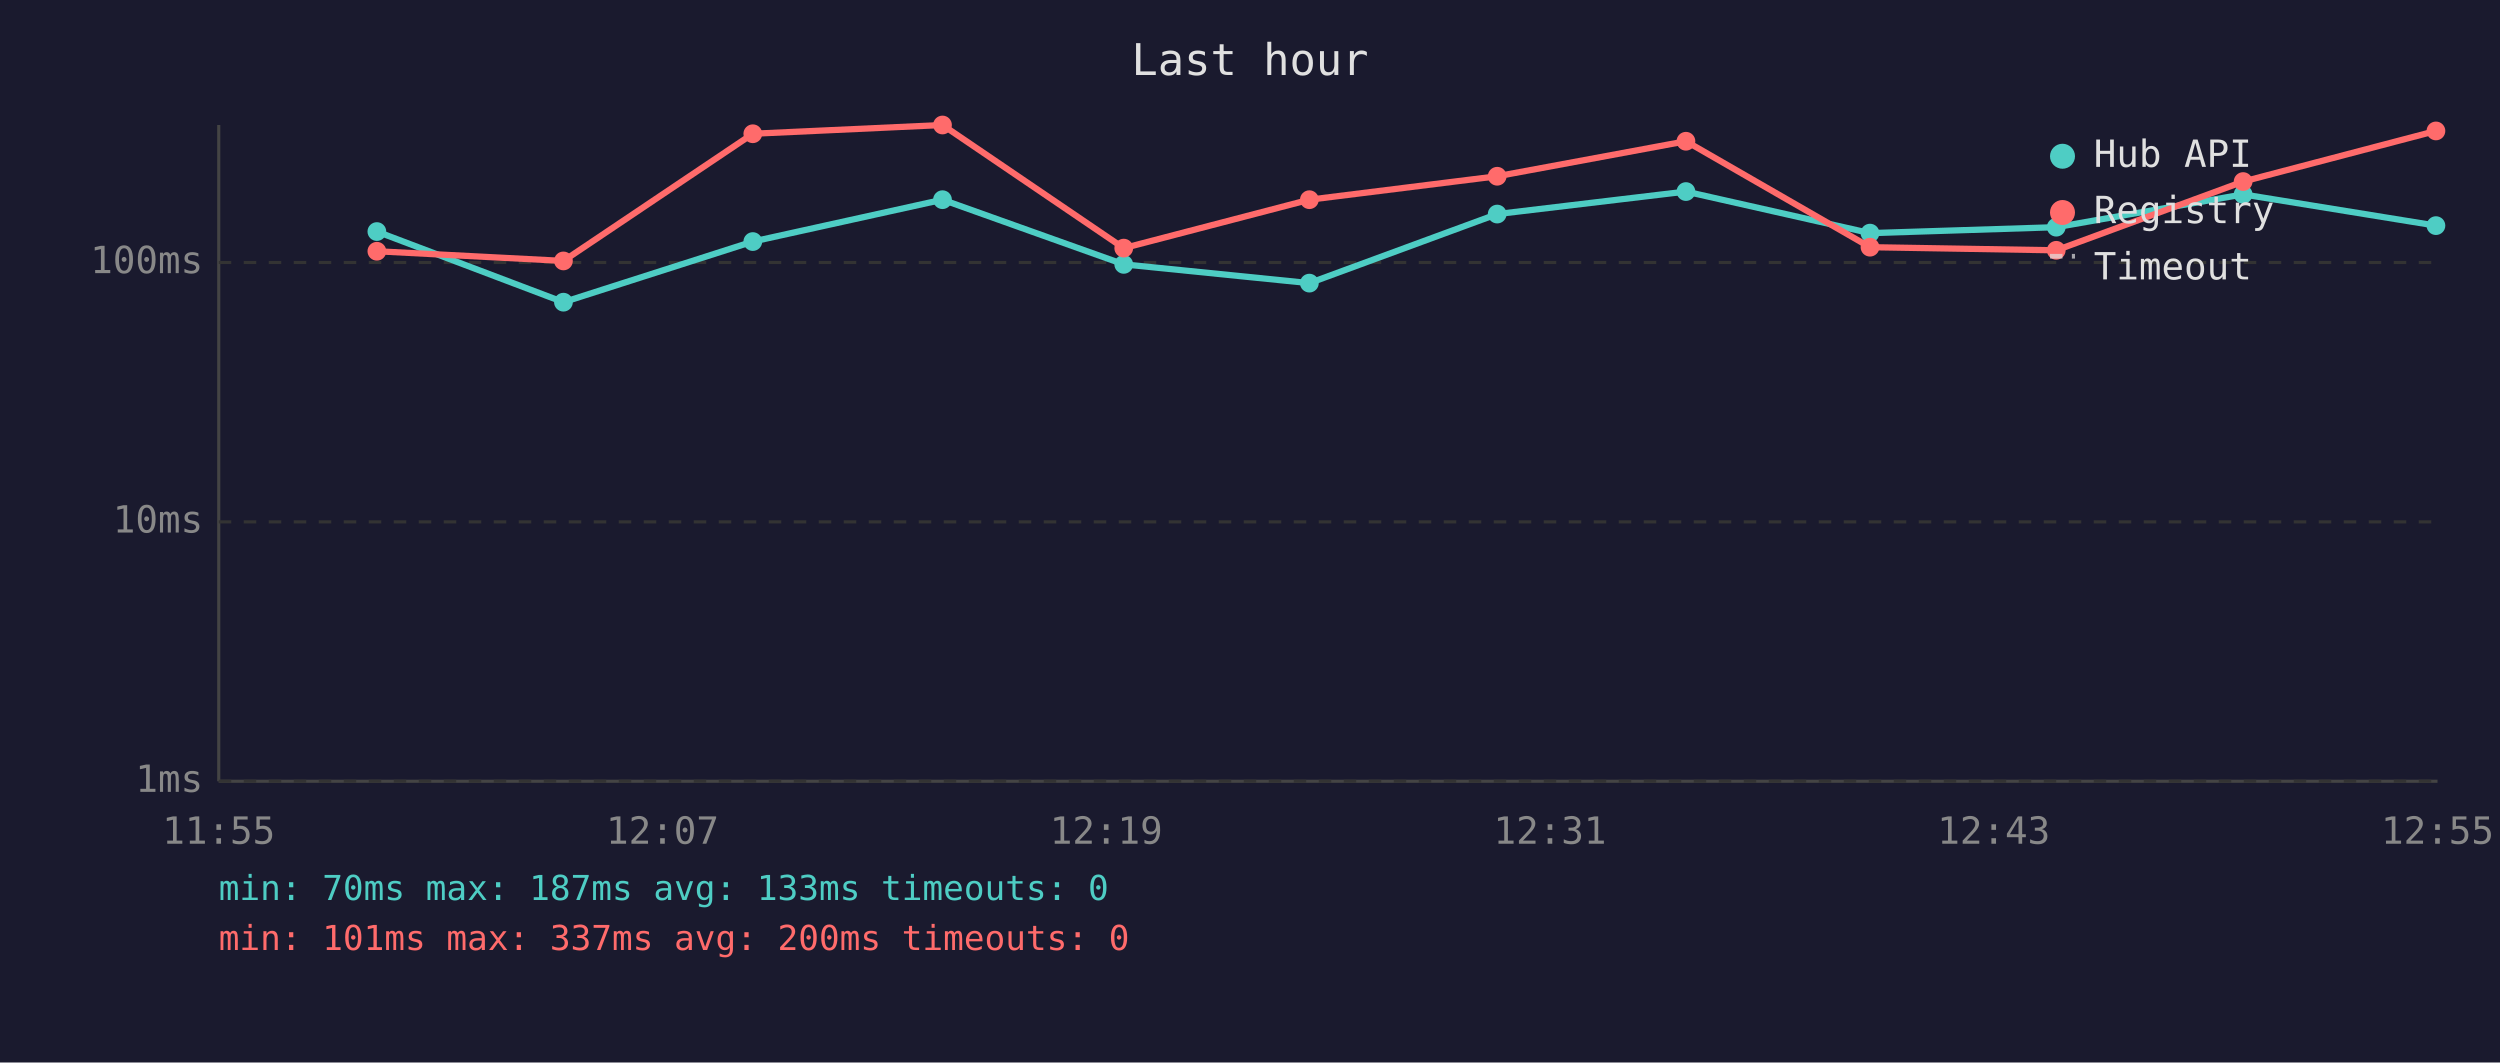
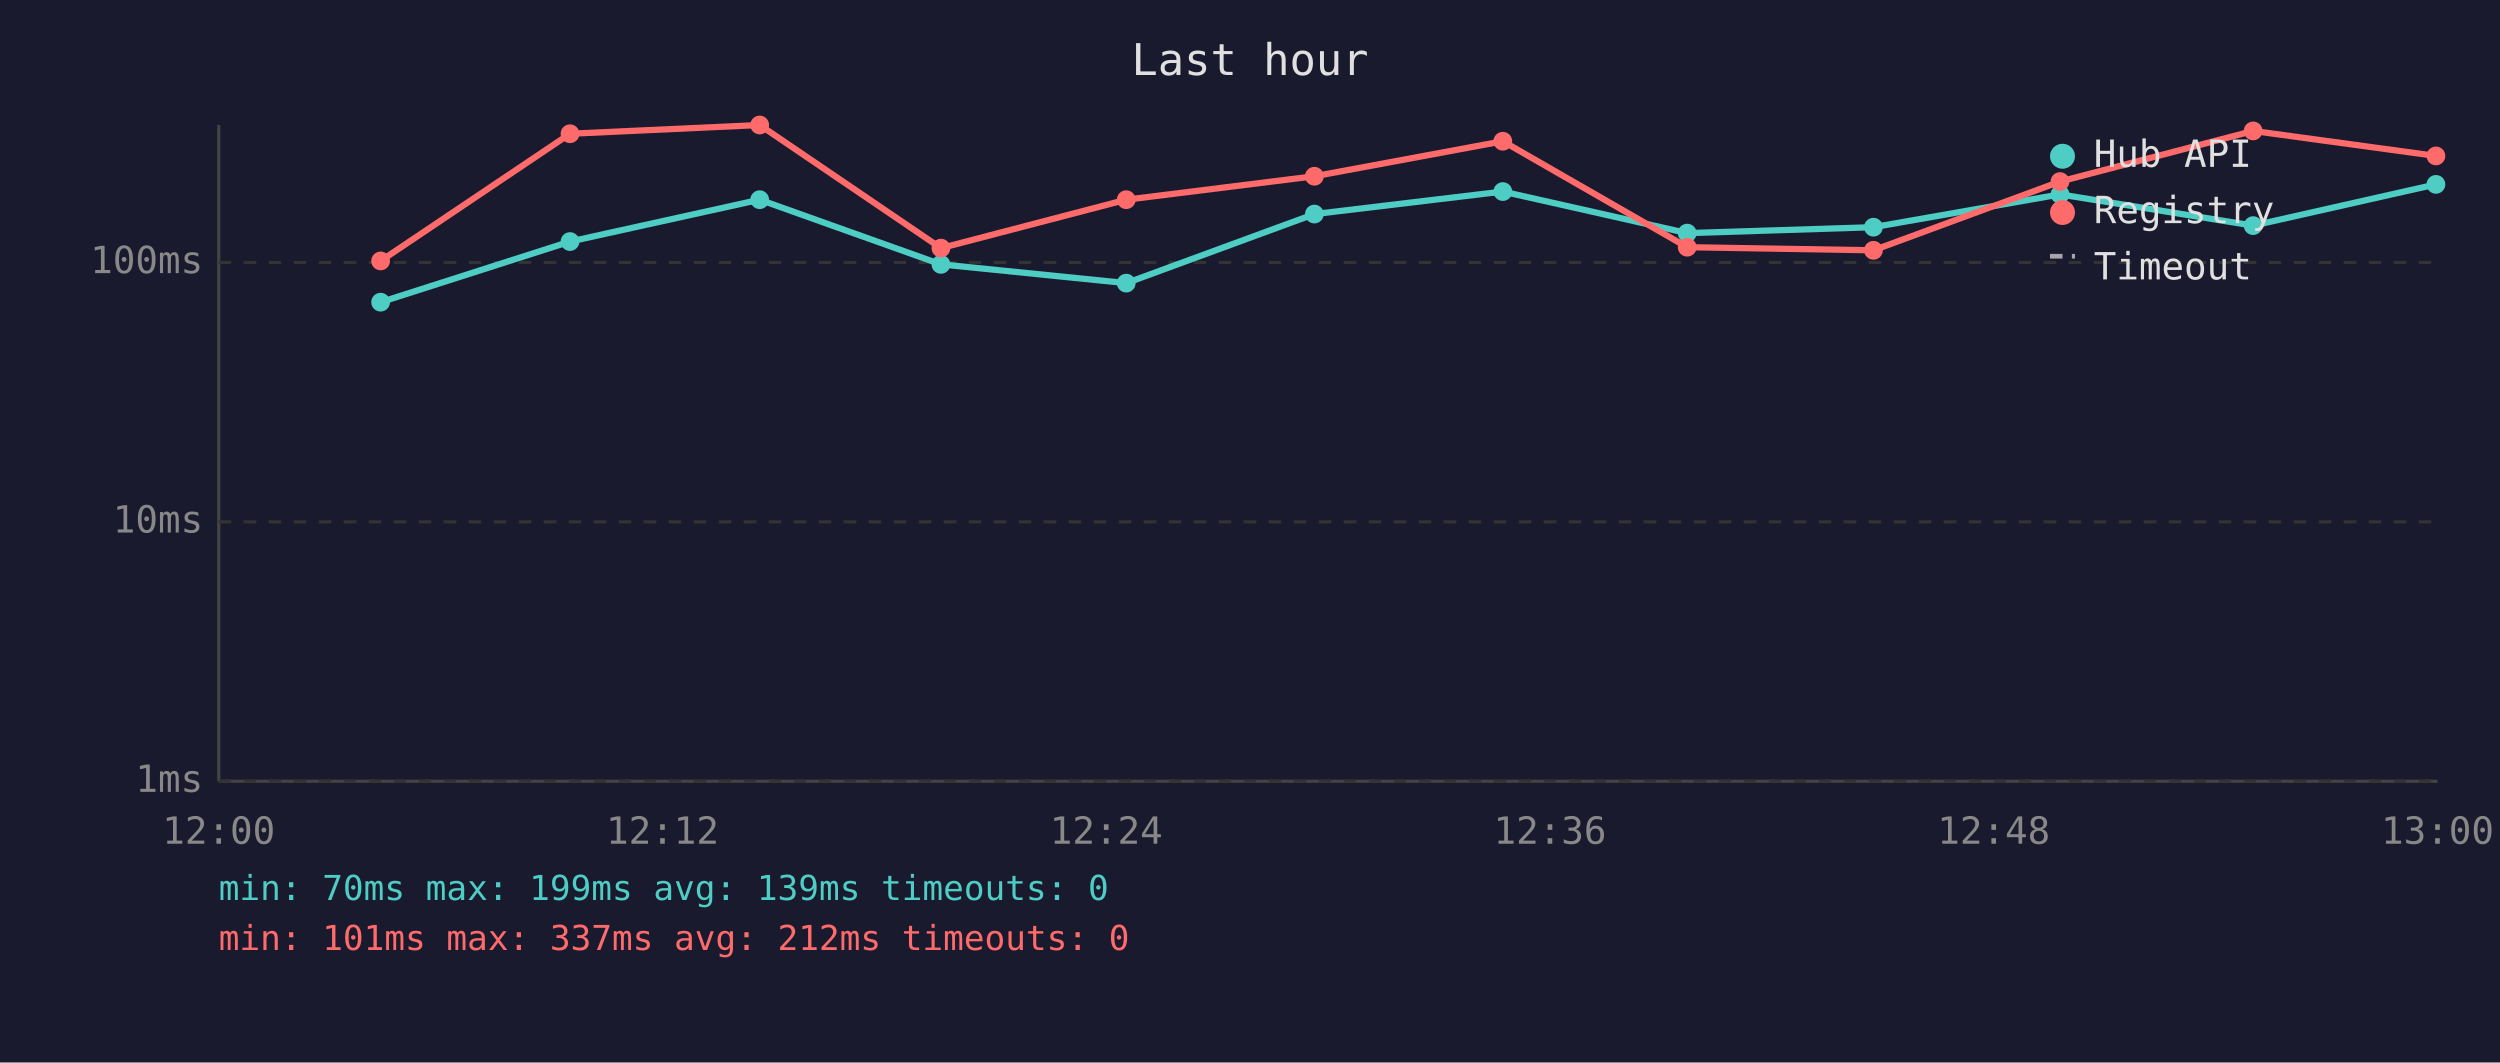
<svg xmlns="http://www.w3.org/2000/svg" viewBox="0 0 800 340" font-family="monospace" font-size="12">
  <rect width="800" height="340" fill="#1a1a2e" />
  <text x="400" y="24" fill="#e0e0e0" font-size="14" text-anchor="middle">Last hour</text>
  <line x1="70" y1="40" x2="70" y2="250" stroke="#444" stroke-width="1" />
  <line x1="70" y1="250" x2="780" y2="250" stroke="#444" stroke-width="1" />
  <line x1="70" y1="250" x2="780" y2="250" stroke="#333" stroke-width="1" stroke-dasharray="4" />
  <text x="65" y="250" fill="#888" text-anchor="end" dominant-baseline="middle">1ms</text>
  <line x1="70" y1="167" x2="780" y2="167" stroke="#333" stroke-width="1" stroke-dasharray="4" />
  <text x="65" y="167" fill="#888" text-anchor="end" dominant-baseline="middle">10ms</text>
  <line x1="70" y1="84" x2="780" y2="84" stroke="#333" stroke-width="1" stroke-dasharray="4" />
  <text x="65" y="84" fill="#888" text-anchor="end" dominant-baseline="middle">100ms</text>
-   <text x="70" y="270" fill="#888" text-anchor="middle">11:55</text>
-   <text x="212" y="270" fill="#888" text-anchor="middle">12:07</text>
-   <text x="354" y="270" fill="#888" text-anchor="middle">12:19</text>
-   <text x="496" y="270" fill="#888" text-anchor="middle">12:31</text>
-   <text x="638" y="270" fill="#888" text-anchor="middle">12:43</text>
-   <text x="780" y="270" fill="#888" text-anchor="middle">12:55</text>
-   <polyline points="120.6,74.1 180.3,96.7 240.9,77.3 301.6,63.9 359.6,84.6 419.0,90.6 479.1,68.5 539.5,61.3 598.4,74.6 658.0,72.7 717.8,62.2 779.5,72.2" fill="none" stroke="#4ecdc4" stroke-width="2" opacity="1" />
-   <circle cx="120.6" cy="74.1" r="3" fill="#4ecdc4" />
-   <circle cx="180.3" cy="96.7" r="3" fill="#4ecdc4" />
-   <circle cx="240.9" cy="77.3" r="3" fill="#4ecdc4" />
-   <circle cx="301.6" cy="63.9" r="3" fill="#4ecdc4" />
-   <circle cx="359.6" cy="84.6" r="3" fill="#4ecdc4" />
-   <circle cx="419.0" cy="90.6" r="3" fill="#4ecdc4" />
-   <circle cx="479.1" cy="68.5" r="3" fill="#4ecdc4" />
-   <circle cx="539.5" cy="61.3" r="3" fill="#4ecdc4" />
-   <circle cx="598.4" cy="74.6" r="3" fill="#4ecdc4" />
-   <circle cx="658.0" cy="72.7" r="3" fill="#4ecdc4" />
-   <circle cx="717.8" cy="62.2" r="3" fill="#4ecdc4" />
-   <circle cx="779.5" cy="72.2" r="3" fill="#4ecdc4" />
-   <polyline points="120.6,80.4 180.3,83.5 240.9,42.8 301.6,40.0 359.6,79.4 419.0,63.9 479.1,56.4 539.5,45.2 598.4,79.1 658.0,80.1 717.8,58.1 779.5,41.9" fill="none" stroke="#ff6b6b" stroke-width="2" opacity="1" />
-   <circle cx="120.6" cy="80.4" r="3" fill="#ff6b6b" />
-   <circle cx="180.3" cy="83.5" r="3" fill="#ff6b6b" />
-   <circle cx="240.9" cy="42.8" r="3" fill="#ff6b6b" />
-   <circle cx="301.6" cy="40.0" r="3" fill="#ff6b6b" />
-   <circle cx="359.6" cy="79.4" r="3" fill="#ff6b6b" />
-   <circle cx="419.0" cy="63.9" r="3" fill="#ff6b6b" />
-   <circle cx="479.1" cy="56.4" r="3" fill="#ff6b6b" />
-   <circle cx="539.5" cy="45.2" r="3" fill="#ff6b6b" />
-   <circle cx="598.4" cy="79.1" r="3" fill="#ff6b6b" />
-   <circle cx="658.0" cy="80.1" r="3" fill="#ff6b6b" />
-   <circle cx="717.8" cy="58.1" r="3" fill="#ff6b6b" />
-   <circle cx="779.5" cy="41.9" r="3" fill="#ff6b6b" />
+   <text x="70" y="270" fill="#888" text-anchor="middle">12:00</text>
+   <text x="212" y="270" fill="#888" text-anchor="middle">12:12</text>
+   <text x="354" y="270" fill="#888" text-anchor="middle">12:24</text>
+   <text x="496" y="270" fill="#888" text-anchor="middle">12:36</text>
+   <text x="638" y="270" fill="#888" text-anchor="middle">12:48</text>
+   <text x="780" y="270" fill="#888" text-anchor="middle">13:00</text>
+   <polyline points="121.8,96.7 182.4,77.3 243.1,63.9 301.1,84.6 360.4,90.6 420.6,68.5 480.9,61.3 539.9,74.6 599.5,72.7 659.2,62.2 721.0,72.2 779.5,59.0" fill="none" stroke="#4ecdc4" stroke-width="2" opacity="1" />
+   <circle cx="121.8" cy="96.7" r="3" fill="#4ecdc4" />
+   <circle cx="182.4" cy="77.3" r="3" fill="#4ecdc4" />
+   <circle cx="243.1" cy="63.9" r="3" fill="#4ecdc4" />
+   <circle cx="301.1" cy="84.6" r="3" fill="#4ecdc4" />
+   <circle cx="360.4" cy="90.6" r="3" fill="#4ecdc4" />
+   <circle cx="420.6" cy="68.5" r="3" fill="#4ecdc4" />
+   <circle cx="480.9" cy="61.3" r="3" fill="#4ecdc4" />
+   <circle cx="539.9" cy="74.6" r="3" fill="#4ecdc4" />
+   <circle cx="599.5" cy="72.7" r="3" fill="#4ecdc4" />
+   <circle cx="659.2" cy="62.2" r="3" fill="#4ecdc4" />
+   <circle cx="721.0" cy="72.2" r="3" fill="#4ecdc4" />
+   <circle cx="779.5" cy="59.0" r="3" fill="#4ecdc4" />
+   <polyline points="121.8,83.5 182.4,42.8 243.1,40.0 301.1,79.4 360.4,63.9 420.6,56.4 480.9,45.2 539.9,79.1 599.5,80.1 659.2,58.1 721.0,41.9 779.5,49.9" fill="none" stroke="#ff6b6b" stroke-width="2" opacity="1" />
+   <circle cx="121.8" cy="83.5" r="3" fill="#ff6b6b" />
+   <circle cx="182.4" cy="42.8" r="3" fill="#ff6b6b" />
+   <circle cx="243.1" cy="40.0" r="3" fill="#ff6b6b" />
+   <circle cx="301.1" cy="79.4" r="3" fill="#ff6b6b" />
+   <circle cx="360.4" cy="63.9" r="3" fill="#ff6b6b" />
+   <circle cx="420.6" cy="56.4" r="3" fill="#ff6b6b" />
+   <circle cx="480.9" cy="45.2" r="3" fill="#ff6b6b" />
+   <circle cx="539.9" cy="79.1" r="3" fill="#ff6b6b" />
+   <circle cx="599.5" cy="80.1" r="3" fill="#ff6b6b" />
+   <circle cx="659.2" cy="58.1" r="3" fill="#ff6b6b" />
+   <circle cx="721.0" cy="41.9" r="3" fill="#ff6b6b" />
+   <circle cx="779.5" cy="49.9" r="3" fill="#ff6b6b" />
  <circle cx="660" cy="50" r="4" fill="#4ecdc4" />
  <text x="670" y="50" fill="#e0e0e0" dominant-baseline="middle">Hub API</text>
  <circle cx="660" cy="68" r="4" fill="#ff6b6b" />
  <text x="670" y="68" fill="#e0e0e0" dominant-baseline="middle">Registry</text>
  <line x1="656" y1="82" x2="664" y2="82" stroke="#e0e0e0" stroke-width="1.5" stroke-dasharray="4,3" opacity="0.7" />
  <text x="670" y="86" fill="#e0e0e0" dominant-baseline="middle">Timeout</text>
-   <text x="70" y="288" fill="#4ecdc4" font-size="11">min: 70ms  max: 187ms  avg: 133ms  timeouts: 0</text>
-   <text x="70" y="304" fill="#ff6b6b" font-size="11">min: 101ms  max: 337ms  avg: 200ms  timeouts: 0</text>
+   <text x="70" y="288" fill="#4ecdc4" font-size="11">min: 70ms  max: 199ms  avg: 139ms  timeouts: 0</text>
+   <text x="70" y="304" fill="#ff6b6b" font-size="11">min: 101ms  max: 337ms  avg: 212ms  timeouts: 0</text>
</svg>
